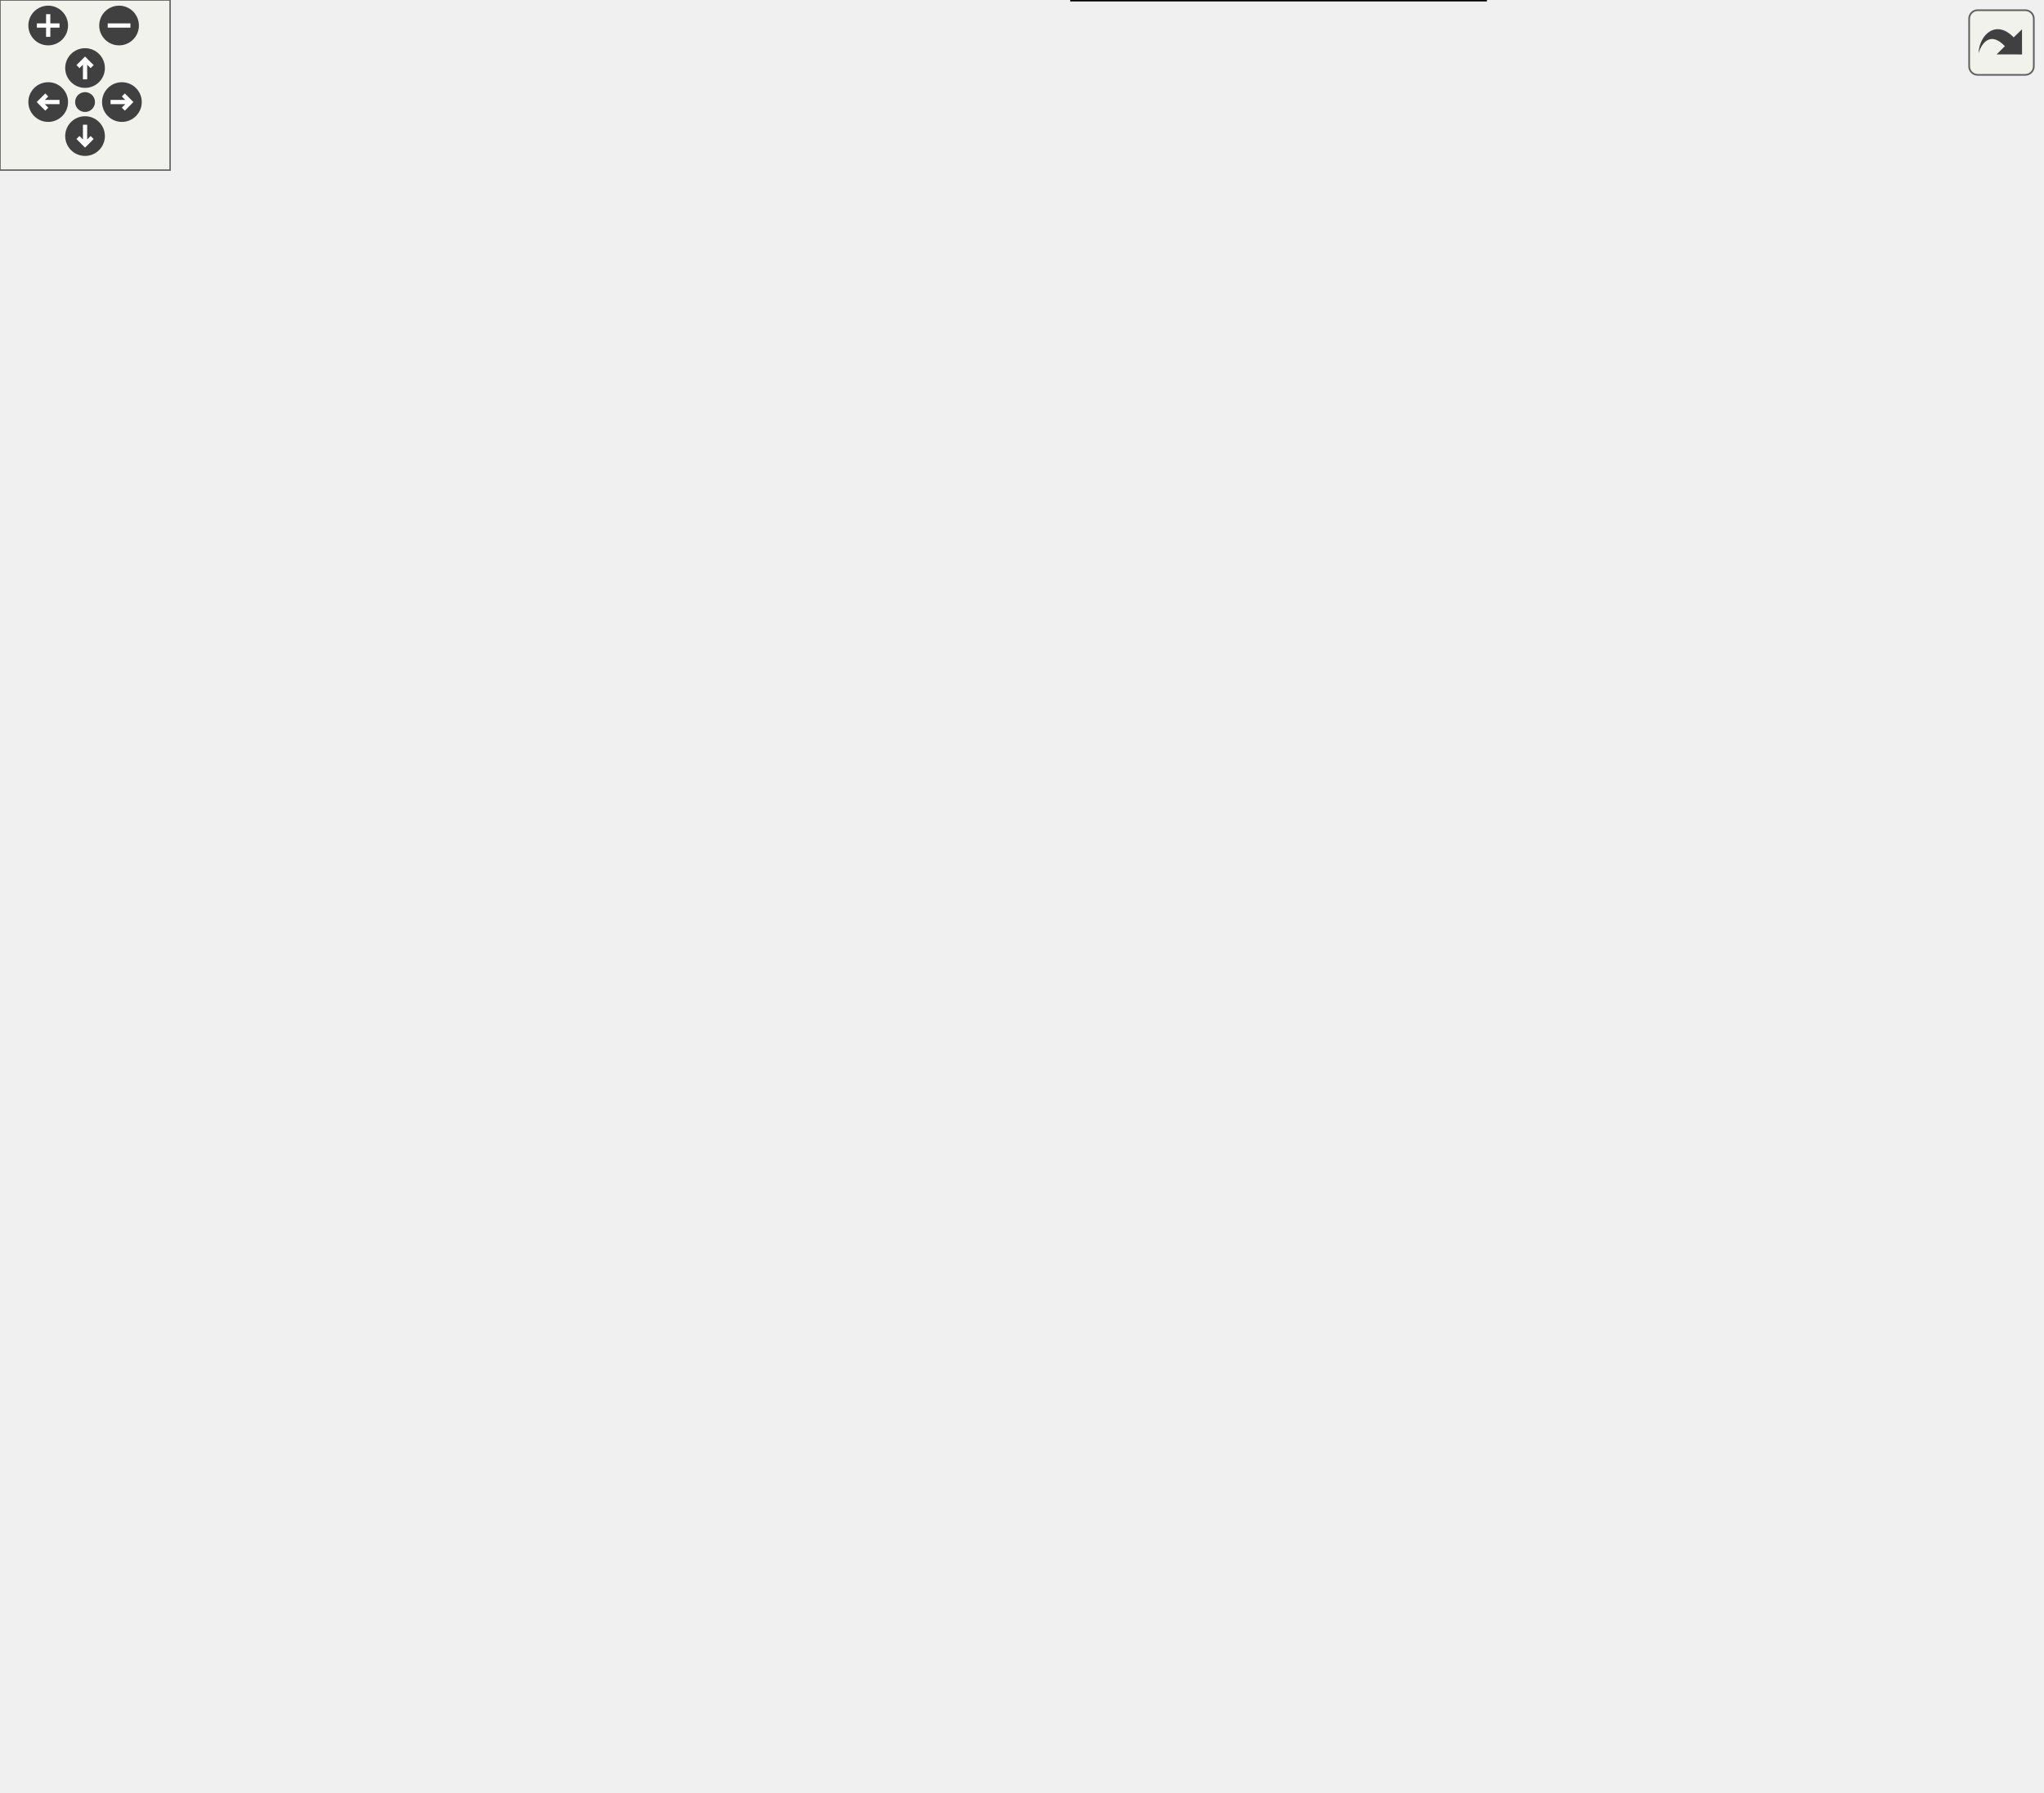
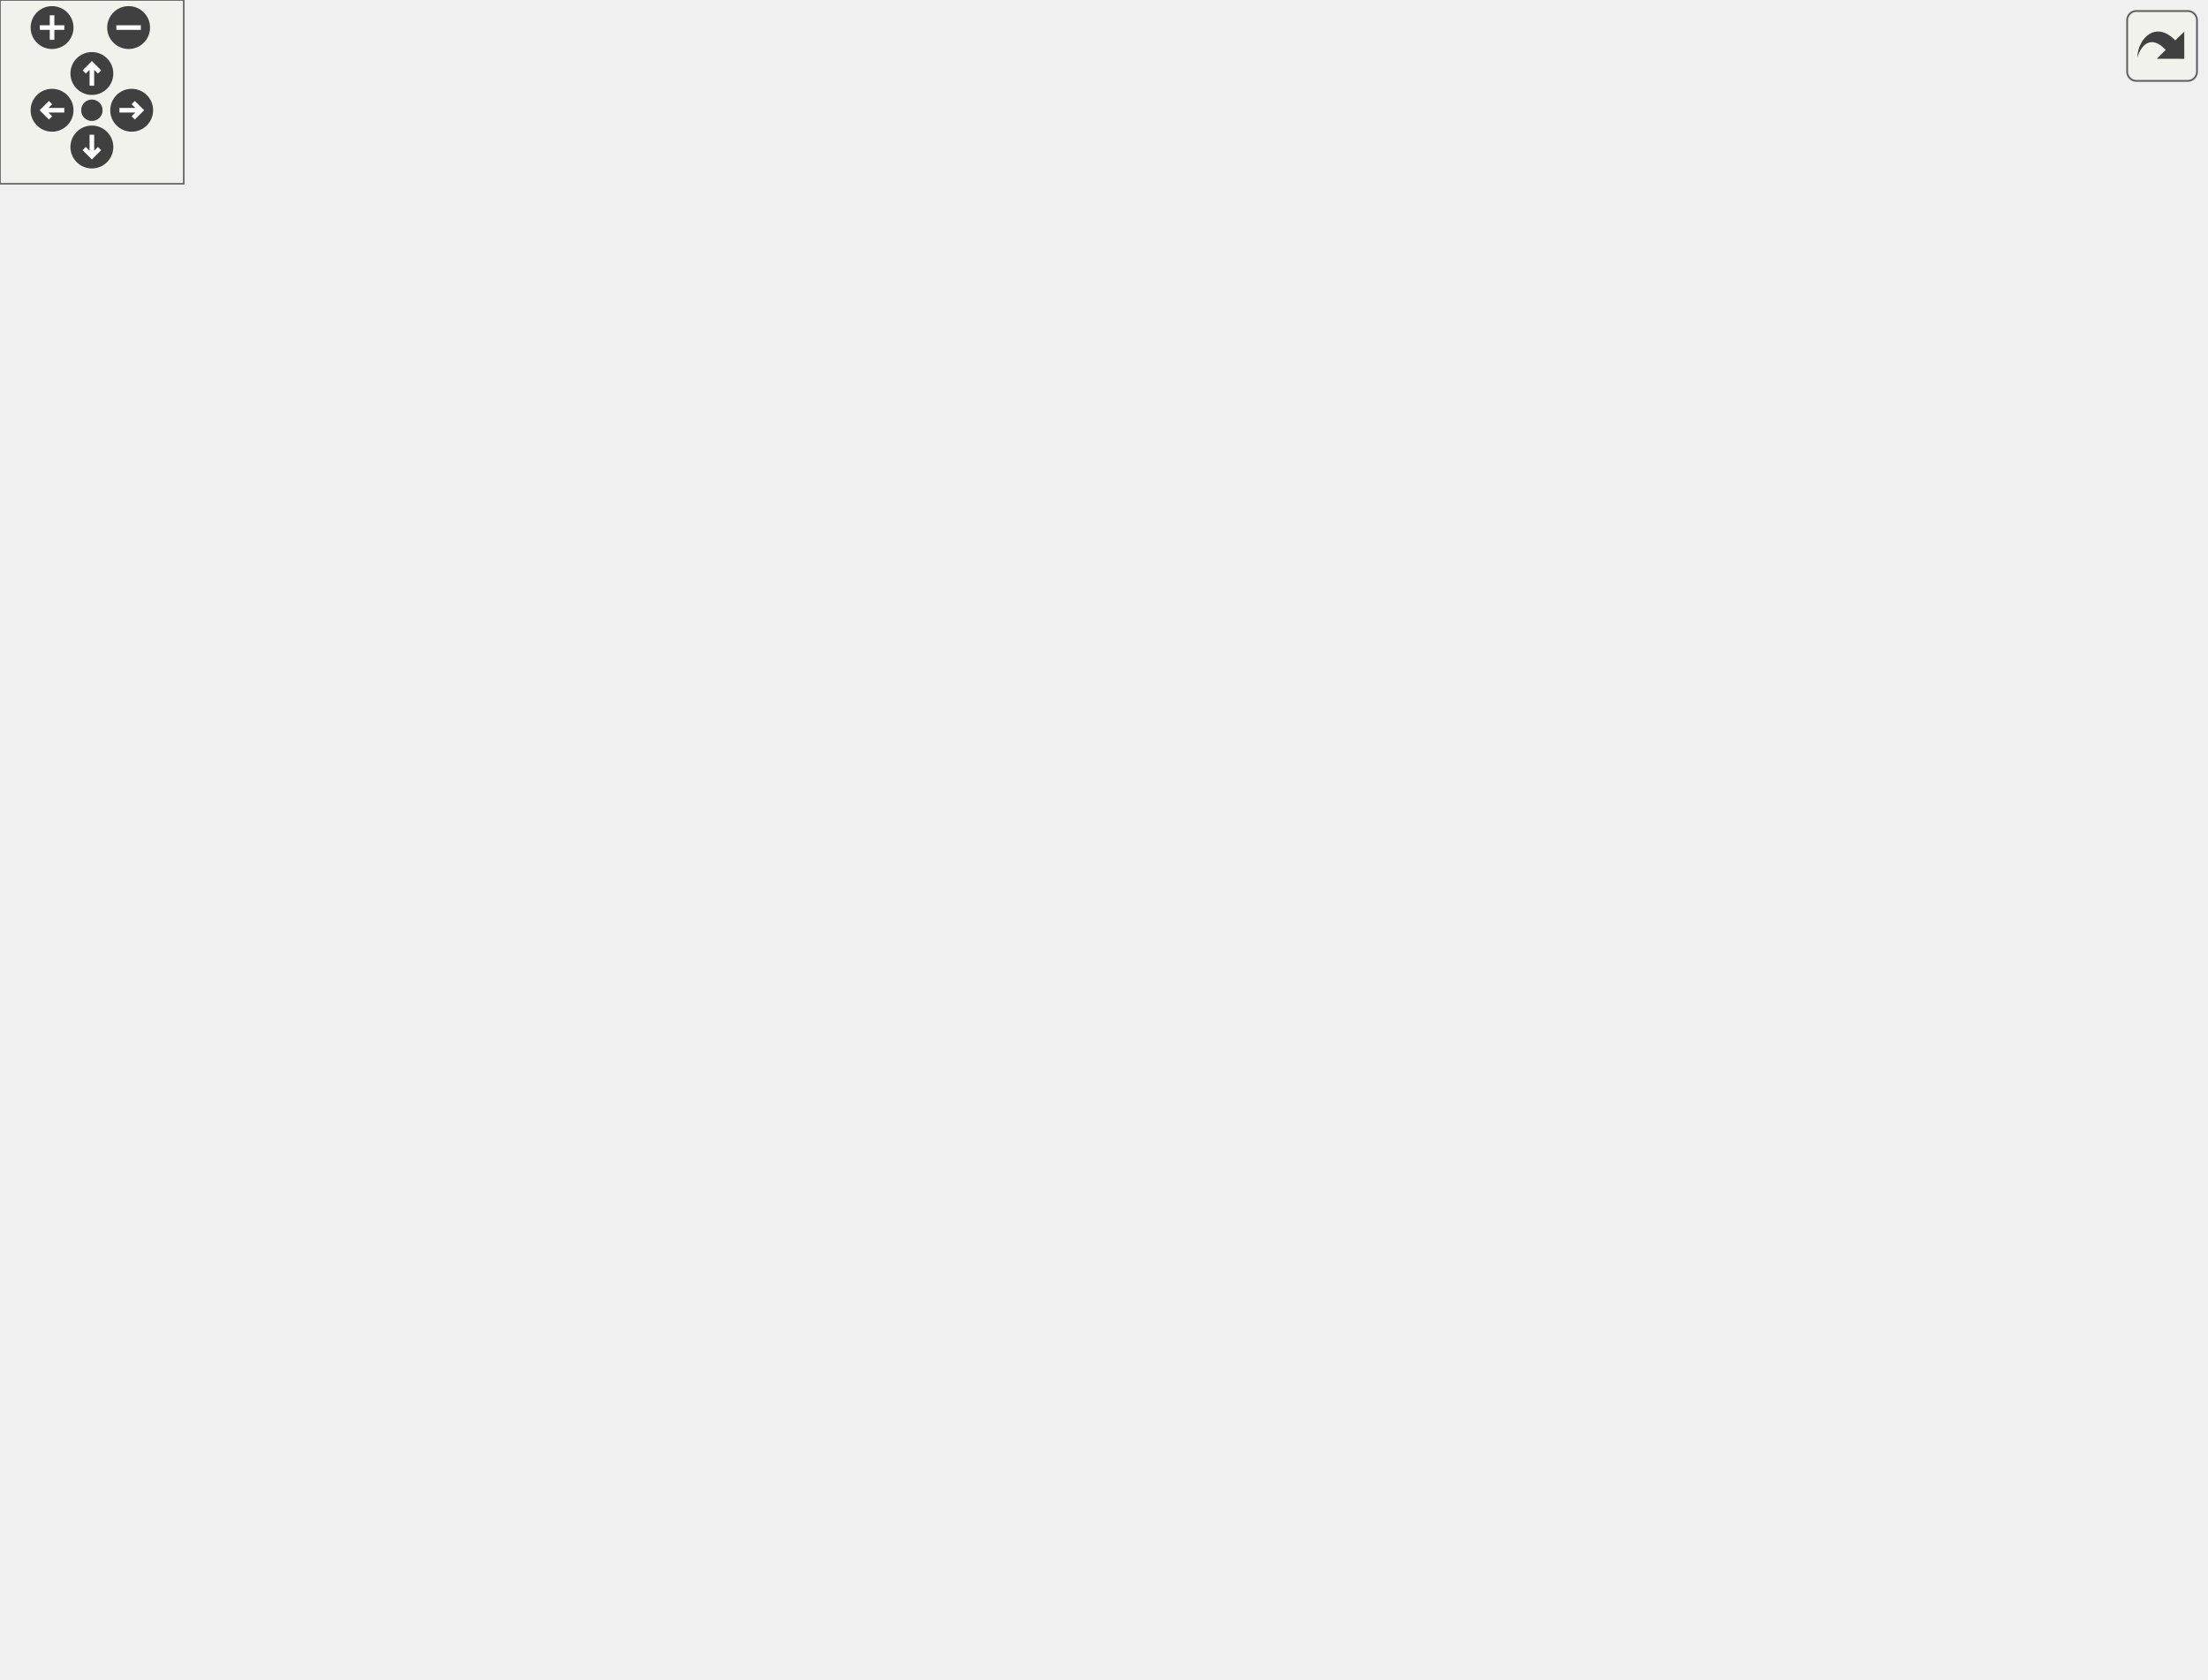
<svg xmlns="http://www.w3.org/2000/svg" xmlns:xlink="http://www.w3.org/1999/xlink" id="main" version="1.1" xml:space="preserve">
  <defs>
    <circle id="rim" cx="0" cy="0" r="7" />
    <circle id="rim2" cx="0" cy="0" r="3.5" />
    <g id="zoomPlus">
      <use xlink:href="#rim" fill="#404040">
        <set attributeName="fill" to="#808080" begin="zoomplus.mouseover" end="zoomplus.mouseout" />
      </use>
      <path d="M-4,0h8M0,-4v8" fill="none" stroke="white" stroke-width="1.5" pointer-events="none" />
    </g>
    <g id="zoomMin">
      <use xlink:href="#rim" fill="#404040">
        <set attributeName="fill" to="#808080" begin="zoomminus.mouseover" end="zoomminus.mouseout" />
      </use>
      <path d="M-4,0h8" fill="none" stroke="white" stroke-width="1.5" pointer-events="none" />
    </g>
    <g id="dirArrow">
      <path fill="none" stroke="white" stroke-width="1.5" d="M0,-3.0v7 M-2.5,-0.5L0,-3.0L2.5,-0.5" />
    </g>
    <g id="resetDef">
      <use xlink:href="#rim2" fill="#404040">
        <set attributeName="fill" to="#808080" begin="reset.mouseover" end="reset.mouseout" />
      </use>
    </g>
  </defs>
  <svg id="graph" class="graph">
    <g id="viewport">
      <g id="node1" class="node">
-         <polygon fill="#bfbfbf" stroke="black" points="0,-313.5 0,-334.5 148,-334.5 148,-313.5 0,-313.5" />
-         <text text-anchor="middle" x="74" y="-321.5" font-family="FreeSans" font-size="10.00">Urho3D::Object::SendEvent</text>
+         <polygon fill="#bfbfbf" stroke="black" points="0,-229.5 0,-250.5 148,-250.5 148,-229.5 0,-229.5" />
+         <text text-anchor="middle" x="74" y="-237.5" font-family="FreeSans" font-size="10.00">Urho3D::Object::SendEvent</text>
      </g>
      <g id="node3" class="node">
        <a xlink:href="class_urho3_d_1_1_thread.html#a591d469de804a63cbcca350b84f96670" target="_top" xlink:title="Return whether is executing in the main thread.">
-           <polygon fill="none" stroke="black" points="370.5,-462.5 370.5,-483.5 531.5,-483.5 531.5,-462.5 370.5,-462.5" />
-           <text text-anchor="middle" x="451" y="-470.5" font-family="FreeSans" font-size="10.00">Urho3D::Thread::IsMainThread</text>
+           <polygon fill="none" stroke="black" points="370.5,-378.5 370.5,-399.5 531.5,-399.5 531.5,-378.5 370.5,-378.5" />
+           <text text-anchor="middle" x="451" y="-386.5" font-family="FreeSans" font-size="10.00">Urho3D::Thread::IsMainThread</text>
        </a>
      </g>
      <g id="edge2" class="edge">
-         <path fill="none" stroke="midnightblue" d="M75.274,-334.686C80.427,-372.521 103.473,-500.539 184,-551 240.491,-586.4 270.194,-570.319 334,-551 372.95,-539.207 410.786,-509.698 432.442,-490.546" />
-         <polygon fill="midnightblue" stroke="midnightblue" points="434.858,-493.08 439.918,-483.771 430.158,-487.892 434.858,-493.08" />
+         <path fill="none" stroke="midnightblue" d="M75.274,-250.686C80.427,-288.521 103.473,-416.539 184,-467 240.491,-502.4 270.194,-486.319 334,-467 372.95,-455.207 410.786,-425.698 432.442,-406.546" />
+         <polygon fill="midnightblue" stroke="midnightblue" points="434.858,-409.08 439.918,-399.771 430.158,-403.892 434.858,-409.08" />
      </g>
      <g id="node7" class="node">
        <a xlink:href="class_urho3_d_1_1_event_profiler.html#a45357c8ea9053fc125d9f442cb415fc4" target="_top" xlink:title="Return true if active.">
-           <polygon fill="none" stroke="black" points="199.5,-508 199.5,-542 318.5,-542 318.5,-508 199.5,-508" />
-           <text text-anchor="start" x="207.5" y="-529" font-family="FreeSans" font-size="10.00">Urho3D::EventProfiler</text>
-           <text text-anchor="middle" x="259" y="-516" font-family="FreeSans" font-size="10.00">::IsActive</text>
+           <polygon fill="none" stroke="black" points="199.5,-424 199.5,-458 318.5,-458 318.5,-424 199.5,-424" />
+           <text text-anchor="start" x="207.5" y="-445" font-family="FreeSans" font-size="10.00">Urho3D::EventProfiler</text>
+           <text text-anchor="middle" x="259" y="-432" font-family="FreeSans" font-size="10.00">::IsActive</text>
        </a>
      </g>
      <g id="edge6" class="edge">
-         <path fill="none" stroke="midnightblue" d="M77.825,-334.811C89.126,-365.222 125.291,-452.328 184,-499 186.029,-500.613 188.166,-502.13 190.382,-503.555" />
-         <polygon fill="midnightblue" stroke="midnightblue" points="188.848,-506.71 199.271,-508.613 192.31,-500.625 188.848,-506.71" />
+         <path fill="none" stroke="midnightblue" d="M77.825,-250.811C89.126,-281.222 125.291,-368.328 184,-415 186.029,-416.613 188.166,-418.13 190.382,-419.555" />
+         <polygon fill="midnightblue" stroke="midnightblue" points="188.848,-422.71 199.271,-424.613 192.31,-416.625 188.848,-422.71" />
      </g>
      <g id="node9" class="node">
        <a xlink:href="class_urho3_d_1_1_event_profiler.html#a45eeb1445a1f8ff74ed5f3d4cc354508" target="_top" xlink:title="Begin timing a profiling block.">
-           <polygon fill="none" stroke="black" points="199.5,-456 199.5,-490 318.5,-490 318.5,-456 199.5,-456" />
-           <text text-anchor="start" x="207.5" y="-477" font-family="FreeSans" font-size="10.00">Urho3D::EventProfiler</text>
-           <text text-anchor="middle" x="259" y="-464" font-family="FreeSans" font-size="10.00">::BeginBlock</text>
+           <polygon fill="none" stroke="black" points="199.5,-372 199.5,-406 318.5,-406 318.5,-372 199.5,-372" />
+           <text text-anchor="start" x="207.5" y="-393" font-family="FreeSans" font-size="10.00">Urho3D::EventProfiler</text>
+           <text text-anchor="middle" x="259" y="-380" font-family="FreeSans" font-size="10.00">::BeginBlock</text>
        </a>
      </g>
      <g id="edge8" class="edge">
-         <path fill="none" stroke="midnightblue" d="M80.642,-334.524C95.996,-358.034 136.308,-415.246 184,-447 186.287,-448.523 188.673,-449.966 191.128,-451.333" />
-         <polygon fill="midnightblue" stroke="midnightblue" points="189.766,-454.566 200.269,-455.954 192.924,-448.319 189.766,-454.566" />
+         <path fill="none" stroke="midnightblue" d="M80.642,-250.524C95.996,-274.034 136.308,-331.246 184,-363 186.287,-364.523 188.673,-365.966 191.128,-367.333" />
+         <polygon fill="midnightblue" stroke="midnightblue" points="189.766,-370.566 200.269,-371.954 192.924,-364.319 189.766,-370.566" />
      </g>
      <g id="node12" class="node">
        <a xlink:href="class_urho3_d_1_1_hash_set.html#a55ef90c3e53852b6a08131850167e6ce" target="_top" xlink:title="Return iterator to the beginning.">
-           <polygon fill="none" stroke="black" points="192,-416.5 192,-437.5 326,-437.5 326,-416.5 192,-416.5" />
-           <text text-anchor="middle" x="259" y="-424.5" font-family="FreeSans" font-size="10.00">Urho3D::HashSet::Begin</text>
+           <polygon fill="none" stroke="black" points="192,-332.5 192,-353.5 326,-353.5 326,-332.5 192,-332.5" />
+           <text text-anchor="middle" x="259" y="-340.5" font-family="FreeSans" font-size="10.00">Urho3D::HashSet::Begin</text>
        </a>
      </g>
      <g id="edge12" class="edge">
-         <path fill="none" stroke="midnightblue" d="M84.901,-334.567C103.627,-352.147 143.785,-387.4 184,-407 188.651,-409.267 193.593,-411.303 198.635,-413.128" />
-         <polygon fill="midnightblue" stroke="midnightblue" points="197.81,-416.542 208.404,-416.38 200.021,-409.9 197.81,-416.542" />
+         <path fill="none" stroke="midnightblue" d="M84.901,-250.567C103.627,-268.147 143.785,-303.4 184,-323 188.651,-325.267 193.593,-327.303 198.635,-329.128" />
+         <polygon fill="midnightblue" stroke="midnightblue" points="197.81,-332.542 208.404,-332.38 200.021,-325.9 197.81,-332.542" />
      </g>
      <g id="node14" class="node">
        <a xlink:href="class_urho3_d_1_1_hash_set.html#a08be699c462e979dbb1cf3784295f86c" target="_top" xlink:title="Return iterator to the end.">
-           <polygon fill="none" stroke="black" points="196.5,-376.5 196.5,-397.5 321.5,-397.5 321.5,-376.5 196.5,-376.5" />
-           <text text-anchor="middle" x="259" y="-384.5" font-family="FreeSans" font-size="10.00">Urho3D::HashSet::End</text>
+           <polygon fill="none" stroke="black" points="196.5,-292.5 196.5,-313.5 321.5,-313.5 321.5,-292.5 196.5,-292.5" />
+           <text text-anchor="middle" x="259" y="-300.5" font-family="FreeSans" font-size="10.00">Urho3D::HashSet::End</text>
        </a>
      </g>
      <g id="edge14" class="edge">
-         <path fill="none" stroke="midnightblue" d="M98.613,-334.538C120.719,-343.781 154.188,-357.232 184,-367 191.123,-369.334 198.692,-371.598 206.176,-373.712" />
-         <polygon fill="midnightblue" stroke="midnightblue" points="205.351,-377.115 215.922,-376.398 207.211,-370.367 205.351,-377.115" />
+         <path fill="none" stroke="midnightblue" d="M98.613,-250.538C120.719,-259.781 154.188,-273.232 184,-283 191.123,-285.334 198.692,-287.598 206.176,-289.712" />
+         <polygon fill="midnightblue" stroke="midnightblue" points="205.351,-293.115 215.922,-292.398 207.211,-286.367 205.351,-293.115" />
      </g>
      <g id="node16" class="node">
        <a xlink:href="class_urho3_d_1_1_hash_base.html#a13f2e18d25795c8761ede975c826f001" target="_top" xlink:title="Return number of elements.">
-           <polygon fill="none" stroke="black" points="192,-336.5 192,-357.5 326,-357.5 326,-336.5 192,-336.5" />
-           <text text-anchor="middle" x="259" y="-344.5" font-family="FreeSans" font-size="10.00">Urho3D::HashBase::Size</text>
+           <polygon fill="none" stroke="black" points="192,-252.5 192,-273.5 326,-273.5 326,-252.5 192,-252.5" />
+           <text text-anchor="middle" x="259" y="-260.5" font-family="FreeSans" font-size="10.00">Urho3D::HashBase::Size</text>
        </a>
      </g>
      <g id="edge16" class="edge">
-         <path fill="none" stroke="midnightblue" d="M148.181,-333.222C159.263,-334.6 170.712,-336.024 181.854,-337.409" />
-         <polygon fill="midnightblue" stroke="midnightblue" points="181.626,-340.907 191.982,-338.668 182.49,-333.961 181.626,-340.907" />
+         <path fill="none" stroke="midnightblue" d="M148.181,-249.222C159.263,-250.6 170.712,-252.024 181.854,-253.409" />
+         <polygon fill="midnightblue" stroke="midnightblue" points="181.626,-256.907 191.982,-254.668 182.49,-249.961 181.626,-256.907" />
      </g>
      <g id="node18" class="node">
        <a xlink:href="class_urho3_d_1_1_object.html#ad0ce1699ce5bd9d4033e5800bbb8c15b" target="_top" xlink:title="Handle event.">
-           <polygon fill="none" stroke="black" points="190.5,-84.5 190.5,-105.5 327.5,-105.5 327.5,-84.5 190.5,-84.5" />
-           <text text-anchor="middle" x="259" y="-92.5" font-family="FreeSans" font-size="10.00">Urho3D::Object::OnEvent</text>
+           <polygon fill="none" stroke="black" points="190.5,-160.5 190.5,-181.5 327.5,-181.5 327.5,-160.5 190.5,-160.5" />
+           <text text-anchor="middle" x="259" y="-168.5" font-family="FreeSans" font-size="10.00">Urho3D::Object::OnEvent</text>
        </a>
      </g>
      <g id="edge18" class="edge">
-         <path fill="none" stroke="midnightblue" d="M76.372,-313.388C84.627,-279.005 115.411,-169.728 184,-115 186.074,-113.345 188.272,-111.827 190.564,-110.433" />
-         <polygon fill="midnightblue" stroke="midnightblue" points="192.525,-113.359 199.798,-105.655 189.308,-107.142 192.525,-113.359" />
+         <path fill="none" stroke="midnightblue" d="M95.091,-229.4C116.94,-218.708 152.266,-202.22 184,-191 190.726,-188.622 197.877,-186.372 204.99,-184.3" />
+         <polygon fill="midnightblue" stroke="midnightblue" points="205.946,-187.667 214.623,-181.587 204.048,-180.929 205.946,-187.667" />
      </g>
      <g id="node28" class="node">
+         <a xlink:href="class_urho3_d_1_1_event_profiler.html#a6d457be31bca1d34ca333b492f80fb50" target="_top" xlink:title="End timing the current profiling block.">
+           <polygon fill="none" stroke="black" points="199.5,-200 199.5,-234 318.5,-234 318.5,-200 199.5,-200" />
+           <text text-anchor="start" x="207.5" y="-221" font-family="FreeSans" font-size="10.00">Urho3D::EventProfiler</text>
+           <text text-anchor="middle" x="259" y="-208" font-family="FreeSans" font-size="10.00">::EndBlock</text>
+         </a>
+       </g>
+       <g id="edge28" class="edge">
+         <path fill="none" stroke="midnightblue" d="M148.181,-230.778C161.718,-229.094 175.802,-227.344 189.207,-225.677" />
+         <polygon fill="midnightblue" stroke="midnightblue" points="189.813,-229.129 199.305,-224.422 188.95,-222.182 189.813,-229.129" />
+       </g>
+       <g id="node31" class="node">
        <a xlink:href="class_urho3_d_1_1_hash_set.html#a58ddaf3f7710216d7e461b4a0e3bfae0" target="_top" xlink:title="Return iterator to the key, or end iterator if not found.">
-           <polygon fill="none" stroke="black" points="196.5,-244.5 196.5,-265.5 321.5,-265.5 321.5,-244.5 196.5,-244.5" />
-           <text text-anchor="middle" x="259" y="-252.5" font-family="FreeSans" font-size="10.00">Urho3D::HashSet::Find</text>
-         </a>
-       </g>
-       <g id="edge28" class="edge">
-         <path fill="none" stroke="midnightblue" d="M95.091,-313.4C116.94,-302.708 152.266,-286.22 184,-275 190.726,-272.622 197.877,-270.372 204.99,-268.3" />
-         <polygon fill="midnightblue" stroke="midnightblue" points="205.946,-271.667 214.623,-265.587 204.048,-264.929 205.946,-271.667" />
-       </g>
-       <g id="node30" class="node">
+           <polygon fill="none" stroke="black" points="196.5,-120.5 196.5,-141.5 321.5,-141.5 321.5,-120.5 196.5,-120.5" />
+           <text text-anchor="middle" x="259" y="-128.5" font-family="FreeSans" font-size="10.00">Urho3D::HashSet::Find</text>
+         </a>
+       </g>
+       <g id="edge32" class="edge">
+         <path fill="none" stroke="midnightblue" d="M84.156,-229.227C102.381,-210.526 142.615,-172.045 184,-151 188.538,-148.692 193.371,-146.63 198.311,-144.791" />
+         <polygon fill="midnightblue" stroke="midnightblue" points="199.561,-148.063 207.897,-141.524 197.303,-141.437 199.561,-148.063" />
+       </g>
+       <g id="node33" class="node">
        <a xlink:href="class_urho3_d_1_1_hash_set.html#a14064ab8bc6c6c6782961cb95295a2ee" target="_top" xlink:title="Insert a key. Return an iterator to it.">
-           <polygon fill="none" stroke="black" points="192,-204.5 192,-225.5 326,-225.5 326,-204.5 192,-204.5" />
-           <text text-anchor="middle" x="259" y="-212.5" font-family="FreeSans" font-size="10.00">Urho3D::HashSet::Insert</text>
-         </a>
-       </g>
-       <g id="edge30" class="edge">
-         <path fill="none" stroke="midnightblue" d="M84.156,-313.227C102.381,-294.526 142.615,-256.045 184,-235 188.538,-232.692 193.371,-230.63 198.311,-228.791" />
-         <polygon fill="midnightblue" stroke="midnightblue" points="199.561,-232.063 207.897,-225.524 197.303,-225.437 199.561,-232.063" />
-       </g>
-       <g id="node32" class="node">
+           <polygon fill="none" stroke="black" points="192,-80.5 192,-101.5 326,-101.5 326,-80.5 192,-80.5" />
+           <text text-anchor="middle" x="259" y="-88.5" font-family="FreeSans" font-size="10.00">Urho3D::HashSet::Insert</text>
+         </a>
+       </g>
+       <g id="edge34" class="edge">
+         <path fill="none" stroke="midnightblue" d="M79.906,-229.436C94.296,-204.698 133.712,-142.715 184,-111 187.209,-108.976 190.62,-107.155 194.149,-105.518" />
+         <polygon fill="midnightblue" stroke="midnightblue" points="195.785,-108.629 203.709,-101.596 193.129,-102.153 195.785,-108.629" />
+       </g>
+       <g id="node35" class="node">
        <a xlink:href="class_urho3_d_1_1_hash_base.html#ae3cde3a1cc3464293a61030e73c33c58" target="_top" xlink:title="Return whether has no elements.">
-           <polygon fill="none" stroke="black" points="186.5,-164.5 186.5,-185.5 331.5,-185.5 331.5,-164.5 186.5,-164.5" />
-           <text text-anchor="middle" x="259" y="-172.5" font-family="FreeSans" font-size="10.00">Urho3D::HashBase::Empty</text>
-         </a>
-       </g>
-       <g id="edge32" class="edge">
-         <path fill="none" stroke="midnightblue" d="M79.906,-313.436C94.296,-288.698 133.712,-226.715 184,-195 187.209,-192.976 190.62,-191.155 194.149,-189.518" />
-         <polygon fill="midnightblue" stroke="midnightblue" points="195.785,-192.629 203.709,-185.596 193.129,-186.153 195.785,-192.629" />
-       </g>
-       <g id="node34" class="node">
+           <polygon fill="none" stroke="black" points="186.5,-40.5 186.5,-61.5 331.5,-61.5 331.5,-40.5 186.5,-40.5" />
+           <text text-anchor="middle" x="259" y="-48.5" font-family="FreeSans" font-size="10.00">Urho3D::HashBase::Empty</text>
+         </a>
+       </g>
+       <g id="edge36" class="edge">
+         <path fill="none" stroke="midnightblue" d="M77.771,-229.344C88.93,-199.409 124.759,-113.94 184,-71 186.537,-69.161 189.231,-67.492 192.034,-65.975" />
+         <polygon fill="midnightblue" stroke="midnightblue" points="193.724,-69.049 201.294,-61.636 190.753,-62.71 193.724,-69.049" />
+       </g>
+       <g id="node37" class="node">
        <a xlink:href="class_urho3_d_1_1_hash_set.html#a2f418238fbfa023388fb141c2759534a" target="_top" xlink:title="Return whether contains a key.">
-           <polygon fill="none" stroke="black" points="184.5,-124.5 184.5,-145.5 333.5,-145.5 333.5,-124.5 184.5,-124.5" />
-           <text text-anchor="middle" x="259" y="-132.5" font-family="FreeSans" font-size="10.00">Urho3D::HashSet::Contains</text>
-         </a>
-       </g>
-       <g id="edge34" class="edge">
-         <path fill="none" stroke="midnightblue" d="M77.771,-313.344C88.93,-283.409 124.759,-197.94 184,-155 186.537,-153.161 189.231,-151.491 192.034,-149.975" />
-         <polygon fill="midnightblue" stroke="midnightblue" points="193.724,-153.049 201.294,-145.636 190.753,-146.71 193.724,-153.049" />
-       </g>
-       <g id="node36" class="node">
-         <a xlink:href="class_urho3_d_1_1_event_profiler.html#a6d457be31bca1d34ca333b492f80fb50" target="_top" xlink:title="End timing the current profiling block.">
-           <polygon fill="none" stroke="black" points="199.5,-284 199.5,-318 318.5,-318 318.5,-284 199.5,-284" />
-           <text text-anchor="start" x="207.5" y="-305" font-family="FreeSans" font-size="10.00">Urho3D::EventProfiler</text>
-           <text text-anchor="middle" x="259" y="-292" font-family="FreeSans" font-size="10.00">::EndBlock</text>
-         </a>
-       </g>
-       <g id="edge36" class="edge">
-         <path fill="none" stroke="midnightblue" d="M148.181,-314.778C161.718,-313.094 175.802,-311.344 189.207,-309.677" />
-         <polygon fill="midnightblue" stroke="midnightblue" points="189.813,-313.129 199.305,-308.422 188.95,-306.182 189.813,-313.129" />
+           <polygon fill="none" stroke="black" points="184.5,-0.5 184.5,-21.5 333.5,-21.5 333.5,-0.5 184.5,-0.5" />
+           <text text-anchor="middle" x="259" y="-8.5" font-family="FreeSans" font-size="10.00">Urho3D::HashSet::Contains</text>
+         </a>
+       </g>
+       <g id="edge38" class="edge">
+         <path fill="none" stroke="midnightblue" d="M76.372,-229.388C84.627,-195.005 115.411,-85.728 184,-31 186.074,-29.345 188.272,-27.827 190.564,-26.433" />
+         <polygon fill="midnightblue" stroke="midnightblue" points="192.525,-29.359 199.798,-21.655 189.308,-23.142 192.525,-29.359" />
      </g>
      <g id="node5" class="node">
        <a xlink:href="class_urho3_d_1_1_thread.html#a0f1bc30494bec12d878e356376b542ad" target="_top" xlink:title="Return the current thread's ID.">
-           <polygon fill="none" stroke="black" points="568,-456 568,-490 720,-490 720,-456 568,-456" />
-           <text text-anchor="start" x="576" y="-477" font-family="FreeSans" font-size="10.00">Urho3D::Thread::GetCurrent</text>
-           <text text-anchor="middle" x="644" y="-464" font-family="FreeSans" font-size="10.00">ThreadID</text>
+           <polygon fill="none" stroke="black" points="568,-372 568,-406 720,-406 720,-372 568,-372" />
+           <text text-anchor="start" x="576" y="-393" font-family="FreeSans" font-size="10.00">Urho3D::Thread::GetCurrent</text>
+           <text text-anchor="middle" x="644" y="-380" font-family="FreeSans" font-size="10.00">ThreadID</text>
        </a>
      </g>
      <g id="edge4" class="edge">
-         <path fill="none" stroke="midnightblue" d="M531.731,-473C540.343,-473 549.128,-473 557.8,-473" />
-         <polygon fill="midnightblue" stroke="midnightblue" points="557.912,-476.5 567.912,-473 557.912,-469.5 557.912,-476.5" />
+         <path fill="none" stroke="midnightblue" d="M531.731,-389C540.343,-389 549.128,-389 557.8,-389" />
+         <polygon fill="midnightblue" stroke="midnightblue" points="557.912,-392.5 567.912,-389 557.912,-385.5 557.912,-392.5" />
      </g>
      <g id="edge10" class="edge">
-         <path fill="none" stroke="midnightblue" d="M318.698,-473C331.808,-473 345.977,-473 360.004,-473" />
-         <polygon fill="midnightblue" stroke="midnightblue" points="360.175,-476.5 370.175,-473 360.175,-469.5 360.175,-476.5" />
+         <path fill="none" stroke="midnightblue" d="M318.698,-389C331.808,-389 345.977,-389 360.004,-389" />
+         <polygon fill="midnightblue" stroke="midnightblue" points="360.175,-392.5 370.175,-389 360.175,-385.5 360.175,-392.5" />
      </g>
      <g id="node20" class="node">
        <a xlink:href="class_urho3_d_1_1_event_handler.html#ab6de224159ce79e4e724fc0602e5d18c" target="_top" xlink:title="Return event type.">
-           <polygon fill="none" stroke="black" points="389,-104 389,-138 513,-138 513,-104 389,-104" />
-           <text text-anchor="start" x="397" y="-125" font-family="FreeSans" font-size="10.00">Urho3D::EventHandler</text>
-           <text text-anchor="middle" x="451" y="-112" font-family="FreeSans" font-size="10.00">::GetEventType</text>
+           <polygon fill="none" stroke="black" points="389,-232 389,-266 513,-266 513,-232 389,-232" />
+           <text text-anchor="start" x="397" y="-253" font-family="FreeSans" font-size="10.00">Urho3D::EventHandler</text>
+           <text text-anchor="middle" x="451" y="-240" font-family="FreeSans" font-size="10.00">::GetEventType</text>
        </a>
      </g>
      <g id="edge20" class="edge">
-         <path fill="none" stroke="midnightblue" d="M327.503,-104.276C344.092,-106.523 361.876,-108.931 378.636,-111.201" />
-         <polygon fill="midnightblue" stroke="midnightblue" points="378.54,-114.72 388.919,-112.593 379.479,-107.783 378.54,-114.72" />
+         <path fill="none" stroke="midnightblue" d="M311.447,-181.61C319.24,-184.14 326.998,-187.233 334,-191 352.852,-201.143 351.408,-212.389 370,-223 373.042,-224.736 376.216,-226.374 379.471,-227.917" />
+         <polygon fill="midnightblue" stroke="midnightblue" points="378.254,-231.205 388.818,-232.015 381.065,-224.794 378.254,-231.205" />
      </g>
      <g id="node22" class="node">
        <a xlink:href="class_urho3_d_1_1_event_handler.html#a133e5cd8d70e86d7ca2d7a9adfcd37ea" target="_top" xlink:title="Return event sender. Null if the handler is non-specific.">
-           <polygon fill="none" stroke="black" points="389,-52 389,-86 513,-86 513,-52 389,-52" />
-           <text text-anchor="start" x="397" y="-73" font-family="FreeSans" font-size="10.00">Urho3D::EventHandler</text>
-           <text text-anchor="middle" x="451" y="-60" font-family="FreeSans" font-size="10.00">::GetSender</text>
+           <polygon fill="none" stroke="black" points="389,-180 389,-214 513,-214 513,-180 389,-180" />
+           <text text-anchor="start" x="397" y="-201" font-family="FreeSans" font-size="10.00">Urho3D::EventHandler</text>
+           <text text-anchor="middle" x="451" y="-188" font-family="FreeSans" font-size="10.00">::GetSender</text>
        </a>
      </g>
      <g id="edge22" class="edge">
-         <path fill="none" stroke="midnightblue" d="M327.503,-85.724C344.092,-83.477 361.876,-81.069 378.636,-78.799" />
-         <polygon fill="midnightblue" stroke="midnightblue" points="379.479,-82.217 388.919,-77.407 378.54,-75.281 379.479,-82.217" />
+         <path fill="none" stroke="midnightblue" d="M327.503,-180.276C344.092,-182.523 361.876,-184.931 378.636,-187.201" />
+         <polygon fill="midnightblue" stroke="midnightblue" points="378.54,-190.72 388.919,-188.593 379.479,-183.783 378.54,-190.72" />
      </g>
      <g id="node24" class="node">
        <a xlink:href="class_urho3_d_1_1_context.html#abfe31e63309944b82052bf2855daea6e" target="_top" xlink:title="Set current event handler. Called by Object.">
-           <polygon fill="none" stroke="black" points="378,-0 378,-34 524,-34 524,-0 378,-0" />
-           <text text-anchor="start" x="386" y="-21" font-family="FreeSans" font-size="10.00">Urho3D::Context::SetEvent</text>
-           <text text-anchor="middle" x="451" y="-8" font-family="FreeSans" font-size="10.00">Handler</text>
+           <polygon fill="none" stroke="black" points="378,-128 378,-162 524,-162 524,-128 378,-128" />
+           <text text-anchor="start" x="386" y="-149" font-family="FreeSans" font-size="10.00">Urho3D::Context::SetEvent</text>
+           <text text-anchor="middle" x="451" y="-136" font-family="FreeSans" font-size="10.00">Handler</text>
        </a>
      </g>
      <g id="edge24" class="edge">
-         <path fill="none" stroke="midnightblue" d="M279.521,-84.42C301.542,-73.297 337.715,-55.684 370,-43 374.775,-41.124 379.745,-39.279 384.77,-37.49" />
-         <polygon fill="midnightblue" stroke="midnightblue" points="386.163,-40.711 394.463,-34.127 383.868,-34.098 386.163,-40.711" />
+         <path fill="none" stroke="midnightblue" d="M327.503,-161.724C340.548,-159.957 354.332,-158.09 367.776,-156.27" />
+         <polygon fill="midnightblue" stroke="midnightblue" points="368.532,-159.7 377.972,-154.889 367.593,-152.763 368.532,-159.7" />
      </g>
      <g id="node26" class="node">
        <a xlink:href="class_urho3_d_1_1_event_handler.html#a1e00d3b7b55273ff586f5bff1dc9bc6d" target="_top" xlink:title="Invoke event handler function.">
-           <polygon fill="none" stroke="black" points="389,-156 389,-190 513,-190 513,-156 389,-156" />
-           <text text-anchor="start" x="397" y="-177" font-family="FreeSans" font-size="10.00">Urho3D::EventHandler</text>
-           <text text-anchor="middle" x="451" y="-164" font-family="FreeSans" font-size="10.00">::Invoke</text>
+           <polygon fill="none" stroke="black" points="389,-76 389,-110 513,-110 513,-76 389,-76" />
+           <text text-anchor="start" x="397" y="-97" font-family="FreeSans" font-size="10.00">Urho3D::EventHandler</text>
+           <text text-anchor="middle" x="451" y="-84" font-family="FreeSans" font-size="10.00">::Invoke</text>
        </a>
      </g>
      <g id="edge26" class="edge">
-         <path fill="none" stroke="midnightblue" d="M311.447,-105.61C319.24,-108.14 326.998,-111.233 334,-115 352.852,-125.143 351.408,-136.389 370,-147 373.042,-148.736 376.216,-150.374 379.471,-151.917" />
-         <polygon fill="midnightblue" stroke="midnightblue" points="378.254,-155.205 388.818,-156.015 381.065,-148.794 378.254,-155.205" />
-       </g>
-       <g id="edge38" class="edge">
-         <path fill="none" stroke="midnightblue" d="M318.692,-318.135C324.074,-320.721 329.271,-323.663 334,-327 383.095,-361.64 422.328,-422.45 440.318,-453.523" />
-         <polygon fill="midnightblue" stroke="midnightblue" points="437.425,-455.518 445.398,-462.496 443.517,-452.07 437.425,-455.518" />
+         <path fill="none" stroke="midnightblue" d="M311.447,-160.39C319.24,-157.86 326.998,-154.767 334,-151 352.852,-140.857 351.408,-129.611 370,-119 373.042,-117.264 376.216,-115.626 379.471,-114.083" />
+         <polygon fill="midnightblue" stroke="midnightblue" points="381.065,-117.206 388.818,-109.985 378.254,-110.795 381.065,-117.206" />
+       </g>
+       <g id="edge30" class="edge">
+         <path fill="none" stroke="midnightblue" d="M318.692,-234.135C324.074,-236.721 329.271,-239.663 334,-243 359.582,-261.05 412.98,-334.704 437.796,-369.985" />
+         <polygon fill="midnightblue" stroke="midnightblue" points="435.123,-372.27 443.724,-378.457 440.859,-368.257 435.123,-372.27" />
      </g>
    </g>
  </svg>
  <g id="navigator" transform="translate(0 0)" fill="#404254">
    <rect fill="#f2f5e9" fill-opacity="0.5" stroke="#606060" stroke-width=".5" x="0" y="0" width="60" height="60" />
    <use id="zoomplus" xlink:href="#zoomPlus" x="17" y="9" />
    <use id="zoomminus" xlink:href="#zoomMin" x="42" y="9" />
    <use id="reset" xlink:href="#resetDef" x="30" y="36" />
    <g id="arrowUp" xlink:href="#dirArrow" transform="translate(30 24)">
      <use xlink:href="#rim" fill="#404040">
        <set attributeName="fill" to="#808080" begin="arrowUp.mouseover" end="arrowUp.mouseout" />
      </use>
      <path fill="none" stroke="white" stroke-width="1.5" d="M0,-3.0v7 M-2.5,-0.5L0,-3.0L2.5,-0.5" />
    </g>
    <g id="arrowRight" xlink:href="#dirArrow" transform="rotate(90) translate(36 -43)">
      <use xlink:href="#rim" fill="#404040">
        <set attributeName="fill" to="#808080" begin="arrowRight.mouseover" end="arrowRight.mouseout" />
      </use>
      <path fill="none" stroke="white" stroke-width="1.5" d="M0,-3.0v7 M-2.5,-0.5L0,-3.0L2.5,-0.5" />
    </g>
    <g id="arrowDown" xlink:href="#dirArrow" transform="rotate(180) translate(-30 -48)">
      <use xlink:href="#rim" fill="#404040">
        <set attributeName="fill" to="#808080" begin="arrowDown.mouseover" end="arrowDown.mouseout" />
      </use>
      <path fill="none" stroke="white" stroke-width="1.5" d="M0,-3.0v7 M-2.5,-0.5L0,-3.0L2.5,-0.5" />
    </g>
    <g id="arrowLeft" xlink:href="#dirArrow" transform="rotate(270) translate(-36 17)">
      <use xlink:href="#rim" fill="#404040">
        <set attributeName="fill" to="#808080" begin="arrowLeft.mouseover" end="arrowLeft.mouseout" />
      </use>
      <path fill="none" stroke="white" stroke-width="1.5" d="M0,-3.0v7 M-2.5,-0.5L0,-3.0L2.5,-0.5" />
    </g>
  </g>
  <svg viewBox="0 0 15 15" width="100%" height="30px" preserveAspectRatio="xMaxYMin meet">
    <g id="arrow_out" transform="scale(0.3 0.3)">
      <a xlink:href="class_urho3_d_1_1_object_af8f8bd3f7e2f51ecca7199e737f53364_cgraph_org.svg" target="_base">
        <rect id="button" ry="5" rx="5" y="6" x="6" height="38" width="38" fill="#f2f5e9" fill-opacity="0.5" stroke="#606060" stroke-width="1.0" />
        <path id="arrow" d="M 11.5,31.437 C 11.94,20.098 22.043,11.323 32.159,21.979 L 37.069,17.246 C 37.069,17.246 37.088,32 37.088,32 L 22.16,31.978 C 22.16,31.978 26.998,27.14 26.998,27.14 C 18.529,18.264 13.292,25.23 11.5,31.437 z" style="fill:#404040;" />
      </a>
    </g>
  </svg>
</svg>
